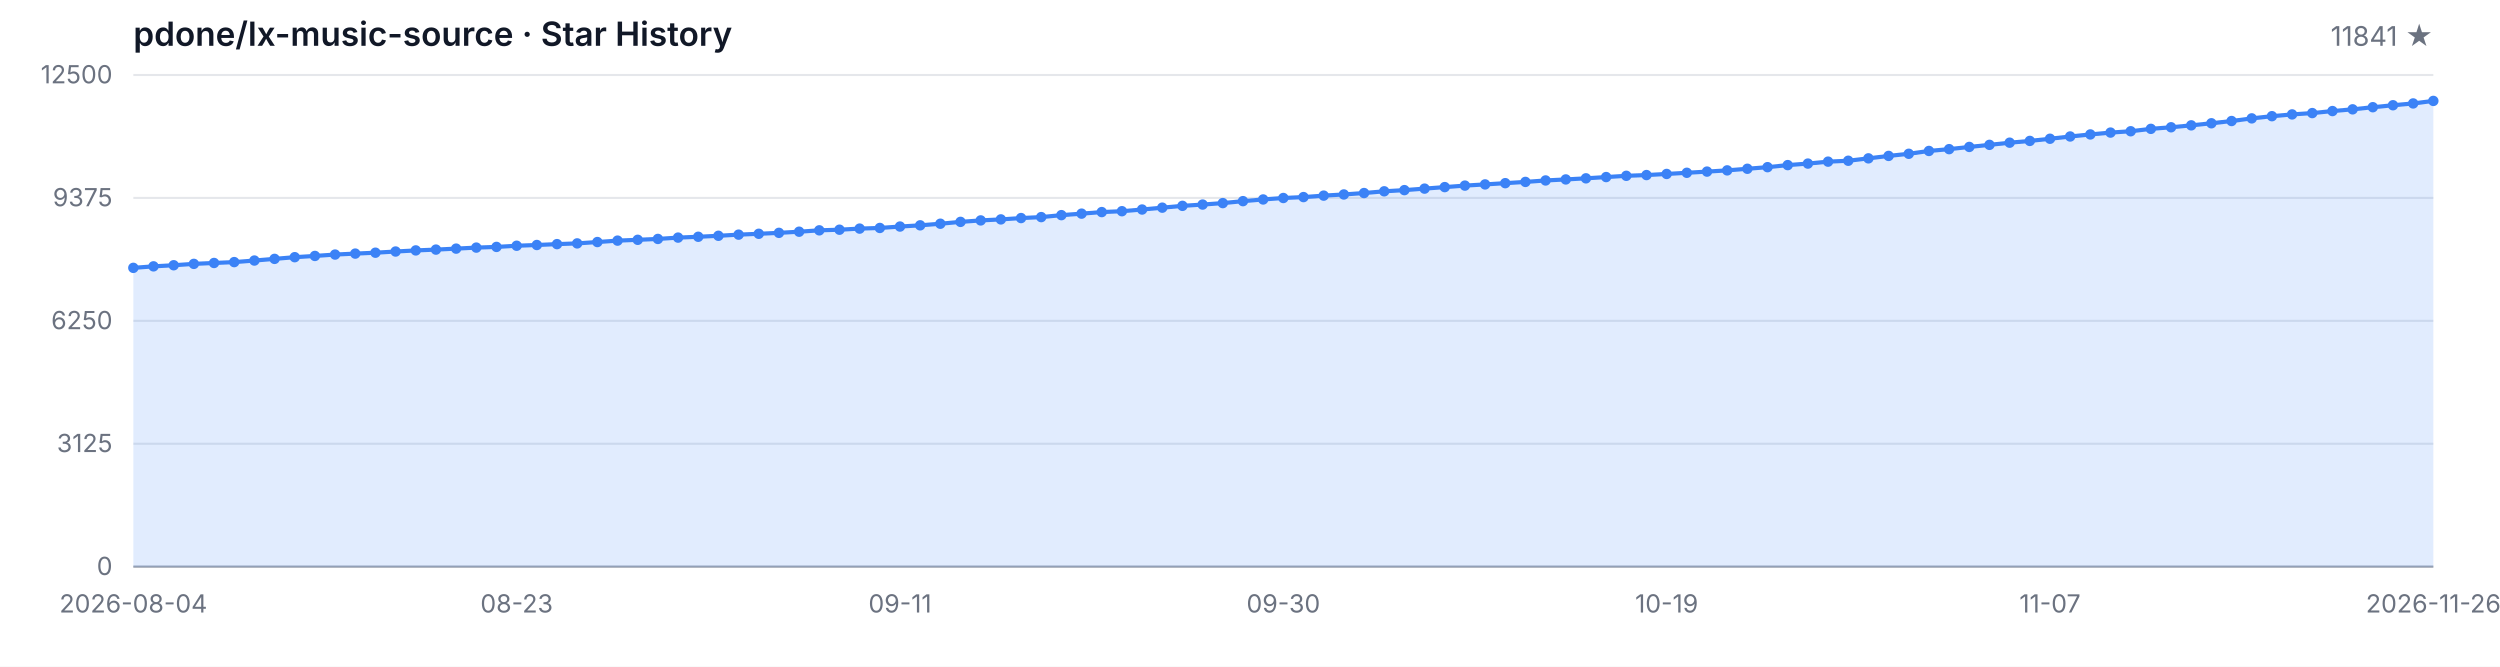
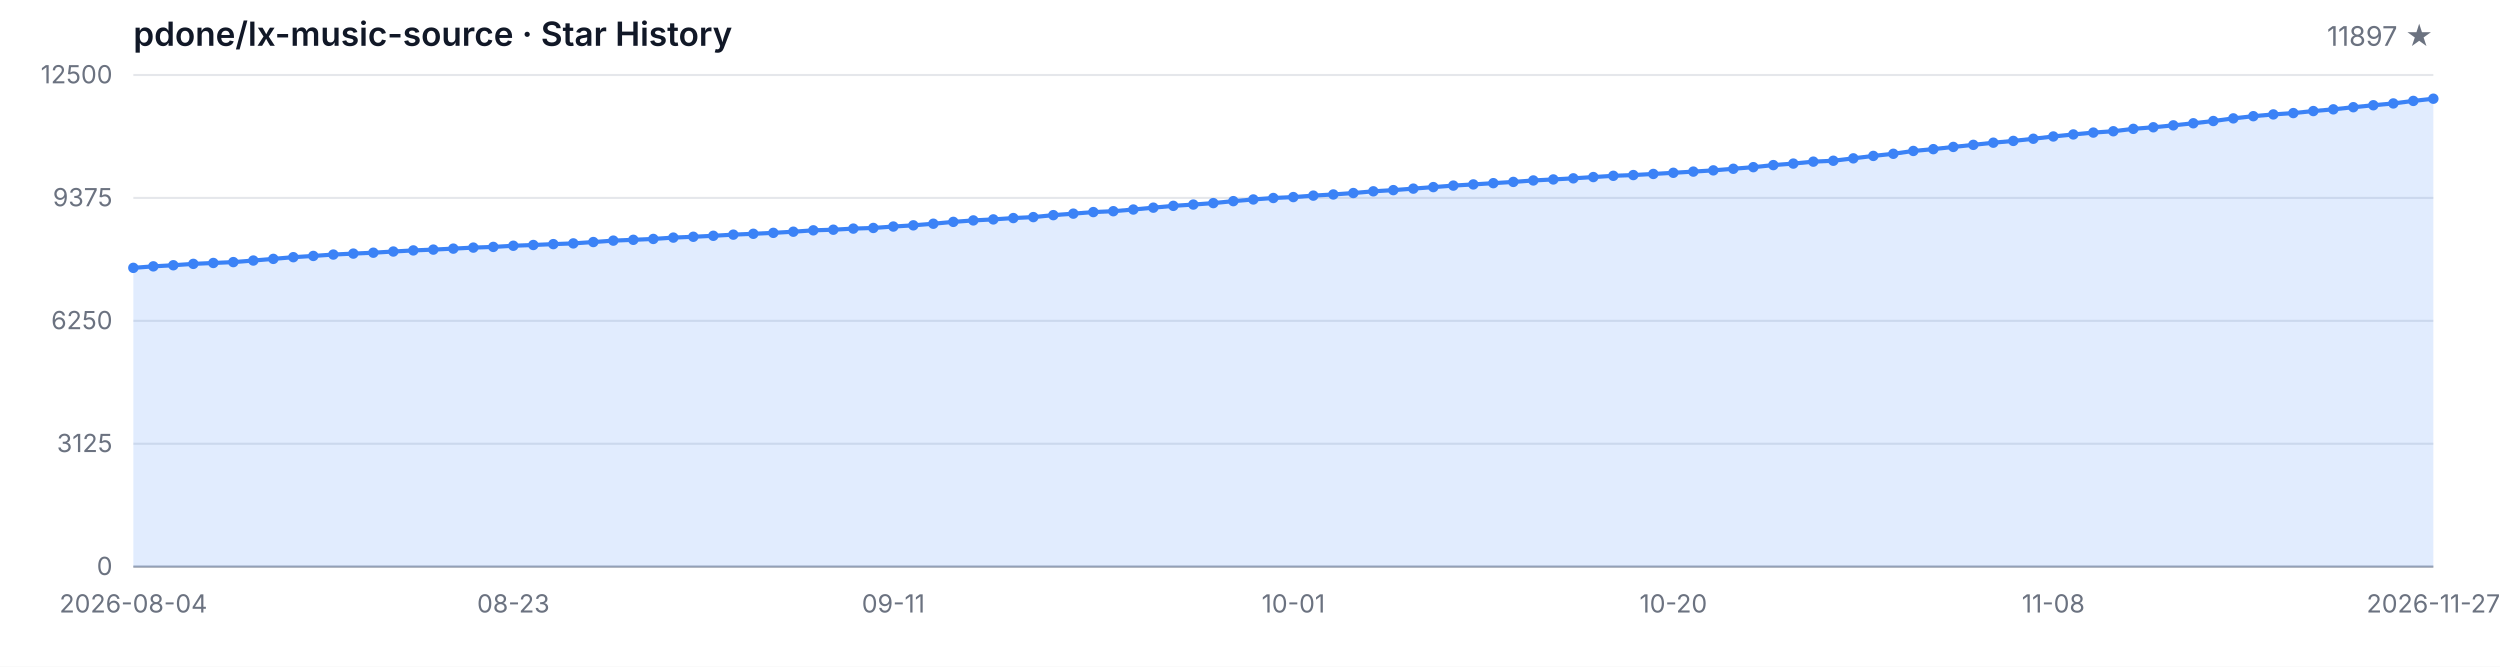
<svg xmlns="http://www.w3.org/2000/svg" width="1200" height="320" viewBox="0 0 1200 320" role="img" aria-label="Star History">
  <style>
  .bg { fill: #ffffff; }
  .grid { stroke: #e5e7eb; stroke-width: 1; }
  .axis { stroke: #9ca3af; stroke-width: 1; }
  .area { fill: rgba(59, 130, 246, 0.15); }
  .line { fill: none; stroke: #3b82f6; stroke-width: 2; stroke-linejoin: round; stroke-linecap: round; }
  .dot { fill: #3b82f6; }
  .tlabel { fill: #6b7280; font-family: -apple-system, BlinkMacSystemFont, 'Segoe UI', sans-serif; font-size: 12px; }
  .title { fill: #111827; font-family: -apple-system, BlinkMacSystemFont, 'Segoe UI', sans-serif; font-size: 16px; font-weight: 600; }
  .subtitle { fill: #6b7280; font-family: -apple-system, BlinkMacSystemFont, 'Segoe UI', sans-serif; font-size: 13px; }
  @media (prefers-color-scheme: dark) {
    .bg { fill: #0d1117; }
    .grid { stroke: #21262d; }
    .axis { stroke: #484f58; }
    .area { fill: rgba(58, 132, 255, 0.18); }
    .line { stroke: #58a6ff; }
    .dot { fill: #58a6ff; }
    .tlabel { fill: #8b949e; }
    .title { fill: #c9d1d9; }
    .subtitle { fill: #8b949e; }
  }
</style>
  <rect class="bg" width="1200" height="320" />
  <text class="title" x="64" y="22">pdone/lx-music-source · Star History</text>
-   <text class="subtitle" x="1168" y="22" text-anchor="end">11841 ★</text>
+   <text class="subtitle" x="1168" y="22" text-anchor="end">11897 ★</text>
  <line class="grid" x1="64" y1="272.00" x2="1168" y2="272.00" />
  <line class="grid" x1="64" y1="213.00" x2="1168" y2="213.00" />
  <line class="grid" x1="64" y1="154.00" x2="1168" y2="154.00" />
  <line class="grid" x1="64" y1="95.00" x2="1168" y2="95.00" />
  <line class="grid" x1="64" y1="36.00" x2="1168" y2="36.00" />
  <text class="tlabel" x="54" y="276.00" text-anchor="end">0</text>
  <text class="tlabel" x="54" y="217.00" text-anchor="end">3125</text>
  <text class="tlabel" x="54" y="158.00" text-anchor="end">6250</text>
  <text class="tlabel" x="54" y="99.00" text-anchor="end">9375</text>
  <text class="tlabel" x="54" y="40.00" text-anchor="end">12500</text>
  <line class="axis" x1="64" y1="272" x2="1168" y2="272" />
-   <path class="area" d="M 64.00 272.00 L 64.00 128.57 L 73.68 127.85 L 83.37 127.32 L 93.05 126.66 L 102.74 126.23 L 112.42 125.81 L 122.11 125.06 L 131.79 124.26 L 141.47 123.45 L 151.16 122.85 L 160.84 122.19 L 170.53 121.73 L 180.21 121.30 L 189.89 120.73 L 199.58 120.20 L 209.26 119.81 L 218.95 119.34 L 228.63 118.85 L 238.32 118.52 L 248.00 117.96 L 257.68 117.60 L 267.37 117.18 L 277.05 116.83 L 286.74 116.18 L 296.42 115.50 L 306.11 115.11 L 315.79 114.69 L 325.47 114.05 L 335.16 113.65 L 344.84 113.18 L 354.53 112.63 L 364.21 112.22 L 373.89 111.77 L 383.58 111.22 L 393.26 110.56 L 402.95 110.26 L 412.63 109.73 L 422.32 109.42 L 432.00 108.74 L 441.68 108.16 L 451.37 107.39 L 461.05 106.50 L 470.74 105.80 L 480.42 105.31 L 490.11 104.67 L 499.79 104.21 L 509.47 103.27 L 519.16 102.55 L 528.84 101.80 L 538.53 101.38 L 548.21 100.57 L 557.89 99.68 L 567.58 98.81 L 577.26 98.19 L 586.95 97.49 L 596.63 96.55 L 606.32 95.74 L 616.00 95.04 L 625.68 94.60 L 635.37 93.90 L 645.05 93.34 L 654.74 92.66 L 664.42 91.83 L 674.11 91.26 L 683.79 90.54 L 693.47 89.81 L 703.16 89.09 L 712.84 88.52 L 722.53 87.92 L 732.21 87.32 L 741.89 86.62 L 751.58 86.13 L 761.26 85.60 L 770.95 84.99 L 780.63 84.39 L 790.32 84.03 L 800.00 83.50 L 809.68 82.94 L 819.37 82.37 L 829.05 81.78 L 838.74 81.01 L 848.42 80.24 L 858.11 79.25 L 867.79 78.52 L 877.47 77.59 L 887.16 77.16 L 896.84 76.01 L 906.53 74.84 L 916.21 73.82 L 925.89 72.46 L 935.58 71.59 L 945.26 70.53 L 954.95 69.53 L 964.63 68.49 L 974.32 67.64 L 984.00 66.60 L 993.68 65.51 L 1003.37 64.53 L 1013.05 63.64 L 1022.74 63.00 L 1032.42 61.85 L 1042.11 61.09 L 1051.79 60.17 L 1061.47 59.17 L 1071.16 58.09 L 1080.84 56.82 L 1090.53 55.77 L 1100.21 54.92 L 1109.89 54.28 L 1119.58 53.31 L 1129.26 52.48 L 1138.95 51.46 L 1148.63 50.52 L 1158.32 49.65 L 1168.00 48.44 L 1168.00 272.00 Z" />
-   <path class="line" d="M 64.00 128.57 L 73.68 127.85 L 83.37 127.32 L 93.05 126.66 L 102.74 126.23 L 112.42 125.81 L 122.11 125.06 L 131.79 124.26 L 141.47 123.45 L 151.16 122.85 L 160.84 122.19 L 170.53 121.73 L 180.21 121.30 L 189.89 120.73 L 199.58 120.20 L 209.26 119.81 L 218.95 119.34 L 228.63 118.85 L 238.32 118.52 L 248.00 117.96 L 257.68 117.60 L 267.37 117.18 L 277.05 116.83 L 286.74 116.18 L 296.42 115.50 L 306.11 115.11 L 315.79 114.69 L 325.47 114.05 L 335.16 113.65 L 344.84 113.18 L 354.53 112.63 L 364.21 112.22 L 373.89 111.77 L 383.58 111.22 L 393.26 110.56 L 402.95 110.26 L 412.63 109.73 L 422.32 109.42 L 432.00 108.74 L 441.68 108.16 L 451.37 107.39 L 461.05 106.50 L 470.74 105.80 L 480.42 105.31 L 490.11 104.67 L 499.79 104.21 L 509.47 103.27 L 519.16 102.55 L 528.84 101.80 L 538.53 101.38 L 548.21 100.57 L 557.89 99.68 L 567.58 98.81 L 577.26 98.19 L 586.95 97.49 L 596.63 96.55 L 606.32 95.74 L 616.00 95.04 L 625.68 94.60 L 635.37 93.90 L 645.05 93.34 L 654.74 92.66 L 664.42 91.83 L 674.11 91.26 L 683.79 90.54 L 693.47 89.81 L 703.16 89.09 L 712.84 88.52 L 722.53 87.92 L 732.21 87.32 L 741.89 86.62 L 751.58 86.13 L 761.26 85.60 L 770.95 84.99 L 780.63 84.39 L 790.32 84.03 L 800.00 83.50 L 809.68 82.94 L 819.37 82.37 L 829.05 81.78 L 838.74 81.01 L 848.42 80.24 L 858.11 79.25 L 867.79 78.52 L 877.47 77.59 L 887.16 77.16 L 896.84 76.01 L 906.53 74.84 L 916.21 73.82 L 925.89 72.46 L 935.58 71.59 L 945.26 70.53 L 954.95 69.53 L 964.63 68.49 L 974.32 67.64 L 984.00 66.60 L 993.68 65.51 L 1003.37 64.53 L 1013.05 63.64 L 1022.74 63.00 L 1032.42 61.85 L 1042.11 61.09 L 1051.79 60.17 L 1061.47 59.17 L 1071.16 58.09 L 1080.84 56.82 L 1090.53 55.77 L 1100.21 54.92 L 1109.89 54.28 L 1119.58 53.31 L 1129.26 52.48 L 1138.95 51.46 L 1148.63 50.52 L 1158.32 49.65 L 1168.00 48.44" />
+   <path class="area" d="M 64.00 272.00 L 64.00 128.57 L 73.60 127.85 L 83.20 127.32 L 92.80 126.66 L 102.40 126.23 L 112.00 125.81 L 121.60 125.06 L 131.20 124.26 L 140.80 123.45 L 150.40 122.85 L 160.00 122.19 L 169.60 121.73 L 179.20 121.30 L 188.80 120.73 L 198.40 120.20 L 208.00 119.81 L 217.60 119.34 L 227.20 118.85 L 236.80 118.52 L 246.40 117.96 L 256.00 117.60 L 265.60 117.18 L 275.20 116.83 L 284.80 116.18 L 294.40 115.50 L 304.00 115.11 L 313.60 114.69 L 323.20 114.05 L 332.80 113.65 L 342.40 113.18 L 352.00 112.63 L 361.60 112.22 L 371.20 111.77 L 380.80 111.22 L 390.40 110.56 L 400.00 110.26 L 409.60 109.73 L 419.20 109.42 L 428.80 108.74 L 438.40 108.16 L 448.00 107.39 L 457.60 106.50 L 467.20 105.80 L 476.80 105.31 L 486.40 104.67 L 496.00 104.21 L 505.60 103.27 L 515.20 102.55 L 524.80 101.80 L 534.40 101.38 L 544.00 100.57 L 553.60 99.68 L 563.20 98.81 L 572.80 98.19 L 582.40 97.49 L 592.00 96.55 L 601.60 95.74 L 611.20 95.04 L 620.80 94.60 L 630.40 93.90 L 640.00 93.34 L 649.60 92.66 L 659.20 91.83 L 668.80 91.26 L 678.40 90.54 L 688.00 89.81 L 697.60 89.09 L 707.20 88.52 L 716.80 87.92 L 726.40 87.32 L 736.00 86.62 L 745.60 86.13 L 755.20 85.60 L 764.80 84.99 L 774.40 84.39 L 784.00 84.03 L 793.60 83.50 L 803.20 82.94 L 812.80 82.37 L 822.40 81.78 L 832.00 81.01 L 841.60 80.24 L 851.20 79.25 L 860.80 78.52 L 870.40 77.59 L 880.00 77.16 L 889.60 76.01 L 899.20 74.84 L 908.80 73.82 L 918.40 72.46 L 928.00 71.59 L 937.60 70.53 L 947.20 69.53 L 956.80 68.49 L 966.40 67.64 L 976.00 66.60 L 985.60 65.51 L 995.20 64.53 L 1004.80 63.64 L 1014.40 63.00 L 1024.00 61.85 L 1033.60 61.09 L 1043.20 60.17 L 1052.80 59.17 L 1062.40 58.09 L 1072.00 56.82 L 1081.60 55.77 L 1091.20 54.92 L 1100.80 54.28 L 1110.40 53.31 L 1120.00 52.48 L 1129.60 51.46 L 1139.20 50.52 L 1148.80 49.65 L 1158.40 48.44 L 1168.00 47.38 L 1168.00 272.00 Z" />
+   <path class="line" d="M 64.00 128.57 L 73.60 127.85 L 83.20 127.32 L 92.80 126.66 L 102.40 126.23 L 112.00 125.81 L 121.60 125.06 L 131.20 124.26 L 140.80 123.45 L 150.40 122.85 L 160.00 122.19 L 169.60 121.73 L 179.20 121.30 L 188.80 120.73 L 198.40 120.20 L 208.00 119.81 L 217.60 119.34 L 227.20 118.85 L 236.80 118.52 L 246.40 117.96 L 256.00 117.60 L 265.60 117.18 L 275.20 116.83 L 284.80 116.18 L 294.40 115.50 L 304.00 115.11 L 313.60 114.69 L 323.20 114.05 L 332.80 113.65 L 342.40 113.18 L 352.00 112.63 L 361.60 112.22 L 371.20 111.77 L 380.80 111.22 L 390.40 110.56 L 400.00 110.26 L 409.60 109.73 L 419.20 109.42 L 428.80 108.74 L 438.40 108.16 L 448.00 107.39 L 457.60 106.50 L 467.20 105.80 L 476.80 105.31 L 486.40 104.67 L 496.00 104.21 L 505.60 103.27 L 515.20 102.55 L 524.80 101.80 L 534.40 101.38 L 544.00 100.57 L 553.60 99.68 L 563.20 98.81 L 572.80 98.19 L 582.40 97.49 L 592.00 96.55 L 601.60 95.74 L 611.20 95.04 L 620.80 94.60 L 630.40 93.90 L 640.00 93.34 L 649.60 92.66 L 659.20 91.83 L 668.80 91.26 L 678.40 90.54 L 688.00 89.81 L 697.60 89.09 L 707.20 88.52 L 716.80 87.92 L 726.40 87.32 L 736.00 86.62 L 745.60 86.13 L 755.20 85.60 L 764.80 84.99 L 774.40 84.39 L 784.00 84.03 L 793.60 83.50 L 803.20 82.94 L 812.80 82.37 L 822.40 81.78 L 832.00 81.01 L 841.60 80.24 L 851.20 79.25 L 860.80 78.52 L 870.40 77.59 L 880.00 77.16 L 889.60 76.01 L 899.20 74.84 L 908.80 73.82 L 918.40 72.46 L 928.00 71.59 L 937.60 70.53 L 947.20 69.53 L 956.80 68.49 L 966.40 67.64 L 976.00 66.60 L 985.60 65.51 L 995.20 64.53 L 1004.80 63.64 L 1014.40 63.00 L 1024.00 61.85 L 1033.60 61.09 L 1043.20 60.17 L 1052.80 59.17 L 1062.40 58.09 L 1072.00 56.82 L 1081.60 55.77 L 1091.20 54.92 L 1100.80 54.28 L 1110.40 53.31 L 1120.00 52.48 L 1129.60 51.46 L 1139.20 50.52 L 1148.80 49.65 L 1158.40 48.44 L 1168.00 47.38" />
  <circle class="dot" cx="64.00" cy="128.57" r="2.5" />
-   <circle class="dot" cx="73.68" cy="127.85" r="2.5" />
-   <circle class="dot" cx="83.37" cy="127.32" r="2.5" />
-   <circle class="dot" cx="93.05" cy="126.66" r="2.5" />
-   <circle class="dot" cx="102.74" cy="126.23" r="2.5" />
-   <circle class="dot" cx="112.42" cy="125.81" r="2.5" />
-   <circle class="dot" cx="122.11" cy="125.06" r="2.5" />
-   <circle class="dot" cx="131.79" cy="124.26" r="2.5" />
-   <circle class="dot" cx="141.47" cy="123.45" r="2.5" />
-   <circle class="dot" cx="151.16" cy="122.85" r="2.5" />
-   <circle class="dot" cx="160.84" cy="122.19" r="2.5" />
-   <circle class="dot" cx="170.53" cy="121.73" r="2.5" />
-   <circle class="dot" cx="180.21" cy="121.30" r="2.5" />
-   <circle class="dot" cx="189.89" cy="120.73" r="2.5" />
-   <circle class="dot" cx="199.58" cy="120.20" r="2.5" />
-   <circle class="dot" cx="209.26" cy="119.81" r="2.5" />
-   <circle class="dot" cx="218.95" cy="119.34" r="2.5" />
-   <circle class="dot" cx="228.63" cy="118.85" r="2.5" />
-   <circle class="dot" cx="238.32" cy="118.52" r="2.5" />
-   <circle class="dot" cx="248.00" cy="117.96" r="2.5" />
-   <circle class="dot" cx="257.68" cy="117.60" r="2.5" />
-   <circle class="dot" cx="267.37" cy="117.18" r="2.5" />
-   <circle class="dot" cx="277.05" cy="116.83" r="2.5" />
-   <circle class="dot" cx="286.74" cy="116.18" r="2.5" />
-   <circle class="dot" cx="296.42" cy="115.50" r="2.5" />
-   <circle class="dot" cx="306.11" cy="115.11" r="2.5" />
-   <circle class="dot" cx="315.79" cy="114.69" r="2.5" />
-   <circle class="dot" cx="325.47" cy="114.05" r="2.5" />
-   <circle class="dot" cx="335.16" cy="113.65" r="2.5" />
-   <circle class="dot" cx="344.84" cy="113.18" r="2.5" />
-   <circle class="dot" cx="354.53" cy="112.63" r="2.5" />
-   <circle class="dot" cx="364.21" cy="112.22" r="2.5" />
-   <circle class="dot" cx="373.89" cy="111.77" r="2.5" />
-   <circle class="dot" cx="383.58" cy="111.22" r="2.5" />
-   <circle class="dot" cx="393.26" cy="110.56" r="2.5" />
-   <circle class="dot" cx="402.95" cy="110.26" r="2.5" />
-   <circle class="dot" cx="412.63" cy="109.73" r="2.5" />
-   <circle class="dot" cx="422.32" cy="109.42" r="2.5" />
-   <circle class="dot" cx="432.00" cy="108.74" r="2.5" />
-   <circle class="dot" cx="441.68" cy="108.16" r="2.5" />
-   <circle class="dot" cx="451.37" cy="107.39" r="2.5" />
-   <circle class="dot" cx="461.05" cy="106.50" r="2.5" />
-   <circle class="dot" cx="470.74" cy="105.80" r="2.5" />
-   <circle class="dot" cx="480.42" cy="105.31" r="2.5" />
-   <circle class="dot" cx="490.11" cy="104.67" r="2.5" />
-   <circle class="dot" cx="499.79" cy="104.21" r="2.5" />
-   <circle class="dot" cx="509.47" cy="103.27" r="2.5" />
-   <circle class="dot" cx="519.16" cy="102.55" r="2.5" />
-   <circle class="dot" cx="528.84" cy="101.80" r="2.5" />
-   <circle class="dot" cx="538.53" cy="101.38" r="2.5" />
-   <circle class="dot" cx="548.21" cy="100.57" r="2.5" />
-   <circle class="dot" cx="557.89" cy="99.68" r="2.5" />
-   <circle class="dot" cx="567.58" cy="98.81" r="2.5" />
-   <circle class="dot" cx="577.26" cy="98.19" r="2.5" />
-   <circle class="dot" cx="586.95" cy="97.49" r="2.5" />
-   <circle class="dot" cx="596.63" cy="96.55" r="2.5" />
-   <circle class="dot" cx="606.32" cy="95.74" r="2.5" />
-   <circle class="dot" cx="616.00" cy="95.04" r="2.5" />
-   <circle class="dot" cx="625.68" cy="94.60" r="2.5" />
-   <circle class="dot" cx="635.37" cy="93.90" r="2.5" />
-   <circle class="dot" cx="645.05" cy="93.34" r="2.5" />
-   <circle class="dot" cx="654.74" cy="92.66" r="2.5" />
-   <circle class="dot" cx="664.42" cy="91.83" r="2.5" />
-   <circle class="dot" cx="674.11" cy="91.26" r="2.5" />
-   <circle class="dot" cx="683.79" cy="90.54" r="2.5" />
-   <circle class="dot" cx="693.47" cy="89.81" r="2.5" />
-   <circle class="dot" cx="703.16" cy="89.09" r="2.5" />
-   <circle class="dot" cx="712.84" cy="88.52" r="2.5" />
-   <circle class="dot" cx="722.53" cy="87.92" r="2.5" />
-   <circle class="dot" cx="732.21" cy="87.32" r="2.5" />
-   <circle class="dot" cx="741.89" cy="86.62" r="2.5" />
-   <circle class="dot" cx="751.58" cy="86.13" r="2.5" />
-   <circle class="dot" cx="761.26" cy="85.60" r="2.5" />
-   <circle class="dot" cx="770.95" cy="84.99" r="2.5" />
-   <circle class="dot" cx="780.63" cy="84.39" r="2.5" />
-   <circle class="dot" cx="790.32" cy="84.03" r="2.5" />
-   <circle class="dot" cx="800.00" cy="83.50" r="2.5" />
-   <circle class="dot" cx="809.68" cy="82.94" r="2.5" />
-   <circle class="dot" cx="819.37" cy="82.37" r="2.5" />
-   <circle class="dot" cx="829.05" cy="81.78" r="2.5" />
-   <circle class="dot" cx="838.74" cy="81.01" r="2.5" />
-   <circle class="dot" cx="848.42" cy="80.24" r="2.5" />
-   <circle class="dot" cx="858.11" cy="79.25" r="2.5" />
-   <circle class="dot" cx="867.79" cy="78.52" r="2.5" />
-   <circle class="dot" cx="877.47" cy="77.59" r="2.5" />
-   <circle class="dot" cx="887.16" cy="77.16" r="2.5" />
-   <circle class="dot" cx="896.84" cy="76.01" r="2.5" />
-   <circle class="dot" cx="906.53" cy="74.84" r="2.5" />
-   <circle class="dot" cx="916.21" cy="73.82" r="2.5" />
-   <circle class="dot" cx="925.89" cy="72.46" r="2.5" />
-   <circle class="dot" cx="935.58" cy="71.59" r="2.5" />
-   <circle class="dot" cx="945.26" cy="70.53" r="2.5" />
-   <circle class="dot" cx="954.95" cy="69.53" r="2.5" />
-   <circle class="dot" cx="964.63" cy="68.49" r="2.5" />
-   <circle class="dot" cx="974.32" cy="67.64" r="2.5" />
-   <circle class="dot" cx="984.00" cy="66.60" r="2.5" />
-   <circle class="dot" cx="993.68" cy="65.51" r="2.5" />
-   <circle class="dot" cx="1003.37" cy="64.53" r="2.5" />
-   <circle class="dot" cx="1013.05" cy="63.64" r="2.5" />
-   <circle class="dot" cx="1022.74" cy="63.00" r="2.5" />
-   <circle class="dot" cx="1032.42" cy="61.85" r="2.5" />
-   <circle class="dot" cx="1042.11" cy="61.09" r="2.5" />
-   <circle class="dot" cx="1051.79" cy="60.17" r="2.5" />
-   <circle class="dot" cx="1061.47" cy="59.17" r="2.5" />
-   <circle class="dot" cx="1071.16" cy="58.09" r="2.5" />
-   <circle class="dot" cx="1080.84" cy="56.82" r="2.5" />
-   <circle class="dot" cx="1090.53" cy="55.77" r="2.5" />
-   <circle class="dot" cx="1100.21" cy="54.92" r="2.5" />
-   <circle class="dot" cx="1109.89" cy="54.28" r="2.5" />
-   <circle class="dot" cx="1119.58" cy="53.31" r="2.5" />
-   <circle class="dot" cx="1129.26" cy="52.48" r="2.5" />
-   <circle class="dot" cx="1138.95" cy="51.46" r="2.5" />
-   <circle class="dot" cx="1148.63" cy="50.52" r="2.5" />
-   <circle class="dot" cx="1158.32" cy="49.65" r="2.5" />
-   <circle class="dot" cx="1168.00" cy="48.44" r="2.5" />
+   <circle class="dot" cx="73.60" cy="127.85" r="2.5" />
+   <circle class="dot" cx="83.20" cy="127.32" r="2.5" />
+   <circle class="dot" cx="92.80" cy="126.66" r="2.5" />
+   <circle class="dot" cx="102.40" cy="126.23" r="2.5" />
+   <circle class="dot" cx="112.00" cy="125.81" r="2.5" />
+   <circle class="dot" cx="121.60" cy="125.06" r="2.5" />
+   <circle class="dot" cx="131.20" cy="124.26" r="2.5" />
+   <circle class="dot" cx="140.80" cy="123.45" r="2.5" />
+   <circle class="dot" cx="150.40" cy="122.85" r="2.5" />
+   <circle class="dot" cx="160.00" cy="122.19" r="2.5" />
+   <circle class="dot" cx="169.60" cy="121.73" r="2.5" />
+   <circle class="dot" cx="179.20" cy="121.30" r="2.5" />
+   <circle class="dot" cx="188.80" cy="120.73" r="2.5" />
+   <circle class="dot" cx="198.40" cy="120.20" r="2.5" />
+   <circle class="dot" cx="208.00" cy="119.81" r="2.5" />
+   <circle class="dot" cx="217.60" cy="119.34" r="2.5" />
+   <circle class="dot" cx="227.20" cy="118.85" r="2.5" />
+   <circle class="dot" cx="236.80" cy="118.52" r="2.5" />
+   <circle class="dot" cx="246.40" cy="117.96" r="2.5" />
+   <circle class="dot" cx="256.00" cy="117.60" r="2.5" />
+   <circle class="dot" cx="265.60" cy="117.18" r="2.5" />
+   <circle class="dot" cx="275.20" cy="116.83" r="2.5" />
+   <circle class="dot" cx="284.80" cy="116.18" r="2.5" />
+   <circle class="dot" cx="294.40" cy="115.50" r="2.5" />
+   <circle class="dot" cx="304.00" cy="115.11" r="2.5" />
+   <circle class="dot" cx="313.60" cy="114.69" r="2.5" />
+   <circle class="dot" cx="323.20" cy="114.05" r="2.5" />
+   <circle class="dot" cx="332.80" cy="113.65" r="2.5" />
+   <circle class="dot" cx="342.40" cy="113.18" r="2.5" />
+   <circle class="dot" cx="352.00" cy="112.63" r="2.5" />
+   <circle class="dot" cx="361.60" cy="112.22" r="2.5" />
+   <circle class="dot" cx="371.20" cy="111.77" r="2.5" />
+   <circle class="dot" cx="380.80" cy="111.22" r="2.5" />
+   <circle class="dot" cx="390.40" cy="110.56" r="2.5" />
+   <circle class="dot" cx="400.00" cy="110.26" r="2.5" />
+   <circle class="dot" cx="409.60" cy="109.73" r="2.5" />
+   <circle class="dot" cx="419.20" cy="109.42" r="2.5" />
+   <circle class="dot" cx="428.80" cy="108.74" r="2.5" />
+   <circle class="dot" cx="438.40" cy="108.16" r="2.5" />
+   <circle class="dot" cx="448.00" cy="107.39" r="2.5" />
+   <circle class="dot" cx="457.60" cy="106.50" r="2.5" />
+   <circle class="dot" cx="467.20" cy="105.80" r="2.5" />
+   <circle class="dot" cx="476.80" cy="105.31" r="2.5" />
+   <circle class="dot" cx="486.40" cy="104.67" r="2.5" />
+   <circle class="dot" cx="496.00" cy="104.21" r="2.5" />
+   <circle class="dot" cx="505.60" cy="103.27" r="2.5" />
+   <circle class="dot" cx="515.20" cy="102.55" r="2.5" />
+   <circle class="dot" cx="524.80" cy="101.80" r="2.5" />
+   <circle class="dot" cx="534.40" cy="101.38" r="2.5" />
+   <circle class="dot" cx="544.00" cy="100.57" r="2.5" />
+   <circle class="dot" cx="553.60" cy="99.68" r="2.5" />
+   <circle class="dot" cx="563.20" cy="98.81" r="2.5" />
+   <circle class="dot" cx="572.80" cy="98.19" r="2.5" />
+   <circle class="dot" cx="582.40" cy="97.49" r="2.5" />
+   <circle class="dot" cx="592.00" cy="96.55" r="2.5" />
+   <circle class="dot" cx="601.60" cy="95.74" r="2.5" />
+   <circle class="dot" cx="611.20" cy="95.04" r="2.5" />
+   <circle class="dot" cx="620.80" cy="94.60" r="2.5" />
+   <circle class="dot" cx="630.40" cy="93.90" r="2.5" />
+   <circle class="dot" cx="640.00" cy="93.34" r="2.5" />
+   <circle class="dot" cx="649.60" cy="92.66" r="2.5" />
+   <circle class="dot" cx="659.20" cy="91.83" r="2.5" />
+   <circle class="dot" cx="668.80" cy="91.26" r="2.5" />
+   <circle class="dot" cx="678.40" cy="90.54" r="2.5" />
+   <circle class="dot" cx="688.00" cy="89.81" r="2.5" />
+   <circle class="dot" cx="697.60" cy="89.09" r="2.5" />
+   <circle class="dot" cx="707.20" cy="88.52" r="2.5" />
+   <circle class="dot" cx="716.80" cy="87.92" r="2.5" />
+   <circle class="dot" cx="726.40" cy="87.32" r="2.5" />
+   <circle class="dot" cx="736.00" cy="86.62" r="2.5" />
+   <circle class="dot" cx="745.60" cy="86.13" r="2.5" />
+   <circle class="dot" cx="755.20" cy="85.60" r="2.5" />
+   <circle class="dot" cx="764.80" cy="84.99" r="2.5" />
+   <circle class="dot" cx="774.40" cy="84.39" r="2.5" />
+   <circle class="dot" cx="784.00" cy="84.03" r="2.5" />
+   <circle class="dot" cx="793.60" cy="83.50" r="2.5" />
+   <circle class="dot" cx="803.20" cy="82.94" r="2.5" />
+   <circle class="dot" cx="812.80" cy="82.37" r="2.5" />
+   <circle class="dot" cx="822.40" cy="81.78" r="2.5" />
+   <circle class="dot" cx="832.00" cy="81.01" r="2.5" />
+   <circle class="dot" cx="841.60" cy="80.24" r="2.5" />
+   <circle class="dot" cx="851.20" cy="79.25" r="2.5" />
+   <circle class="dot" cx="860.80" cy="78.52" r="2.5" />
+   <circle class="dot" cx="870.40" cy="77.59" r="2.5" />
+   <circle class="dot" cx="880.00" cy="77.16" r="2.5" />
+   <circle class="dot" cx="889.60" cy="76.01" r="2.5" />
+   <circle class="dot" cx="899.20" cy="74.84" r="2.5" />
+   <circle class="dot" cx="908.80" cy="73.82" r="2.5" />
+   <circle class="dot" cx="918.40" cy="72.46" r="2.5" />
+   <circle class="dot" cx="928.00" cy="71.59" r="2.5" />
+   <circle class="dot" cx="937.60" cy="70.53" r="2.5" />
+   <circle class="dot" cx="947.20" cy="69.53" r="2.5" />
+   <circle class="dot" cx="956.80" cy="68.49" r="2.5" />
+   <circle class="dot" cx="966.40" cy="67.64" r="2.5" />
+   <circle class="dot" cx="976.00" cy="66.60" r="2.5" />
+   <circle class="dot" cx="985.60" cy="65.51" r="2.5" />
+   <circle class="dot" cx="995.20" cy="64.53" r="2.5" />
+   <circle class="dot" cx="1004.80" cy="63.64" r="2.5" />
+   <circle class="dot" cx="1014.40" cy="63.00" r="2.5" />
+   <circle class="dot" cx="1024.00" cy="61.85" r="2.5" />
+   <circle class="dot" cx="1033.60" cy="61.09" r="2.5" />
+   <circle class="dot" cx="1043.20" cy="60.17" r="2.5" />
+   <circle class="dot" cx="1052.80" cy="59.17" r="2.5" />
+   <circle class="dot" cx="1062.40" cy="58.09" r="2.5" />
+   <circle class="dot" cx="1072.00" cy="56.82" r="2.5" />
+   <circle class="dot" cx="1081.60" cy="55.77" r="2.5" />
+   <circle class="dot" cx="1091.20" cy="54.92" r="2.5" />
+   <circle class="dot" cx="1100.80" cy="54.28" r="2.5" />
+   <circle class="dot" cx="1110.40" cy="53.31" r="2.5" />
+   <circle class="dot" cx="1120.00" cy="52.48" r="2.5" />
+   <circle class="dot" cx="1129.60" cy="51.46" r="2.5" />
+   <circle class="dot" cx="1139.20" cy="50.52" r="2.5" />
+   <circle class="dot" cx="1148.80" cy="49.65" r="2.5" />
+   <circle class="dot" cx="1158.40" cy="48.44" r="2.5" />
+   <circle class="dot" cx="1168.00" cy="47.38" r="2.5" />
  <text class="tlabel" x="64.00" y="294" text-anchor="middle">2026-08-04</text>
-   <text class="tlabel" x="248.00" y="294" text-anchor="middle">08-23</text>
-   <text class="tlabel" x="432.00" y="294" text-anchor="middle">09-11</text>
-   <text class="tlabel" x="616.00" y="294" text-anchor="middle">09-30</text>
-   <text class="tlabel" x="800.00" y="294" text-anchor="middle">10-19</text>
-   <text class="tlabel" x="984.00" y="294" text-anchor="middle">11-07</text>
-   <text class="tlabel" x="1168.00" y="294" text-anchor="middle">2026-11-26</text>
+   <text class="tlabel" x="246.40" y="294" text-anchor="middle">08-23</text>
+   <text class="tlabel" x="428.80" y="294" text-anchor="middle">09-11</text>
+   <text class="tlabel" x="620.80" y="294" text-anchor="middle">10-01</text>
+   <text class="tlabel" x="803.20" y="294" text-anchor="middle">10-20</text>
+   <text class="tlabel" x="985.60" y="294" text-anchor="middle">11-08</text>
+   <text class="tlabel" x="1168.00" y="294" text-anchor="middle">2026-11-27</text>
</svg>
